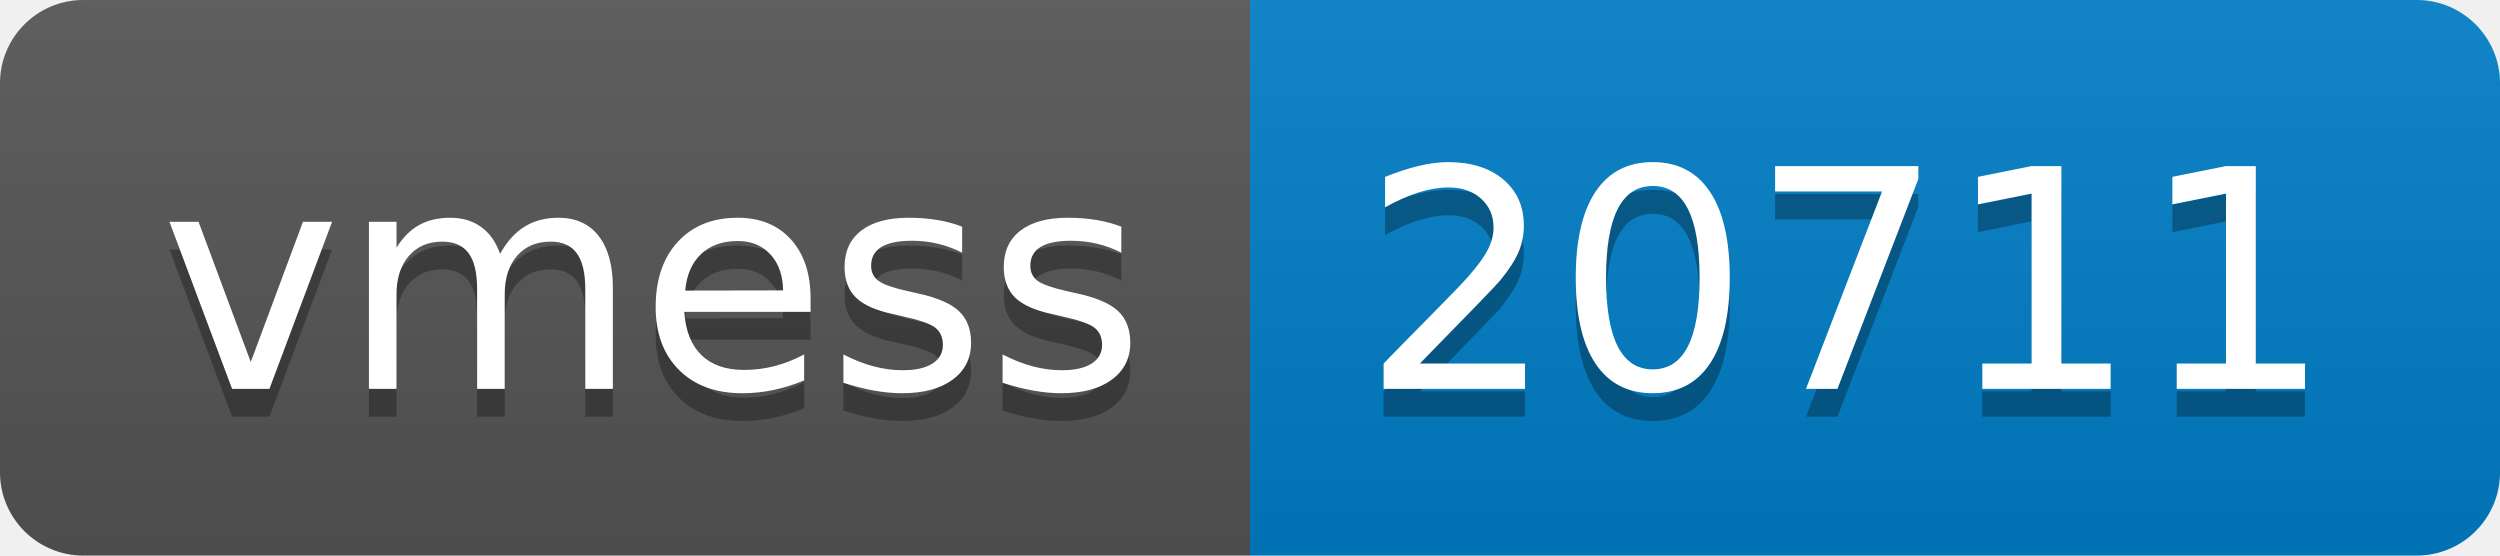
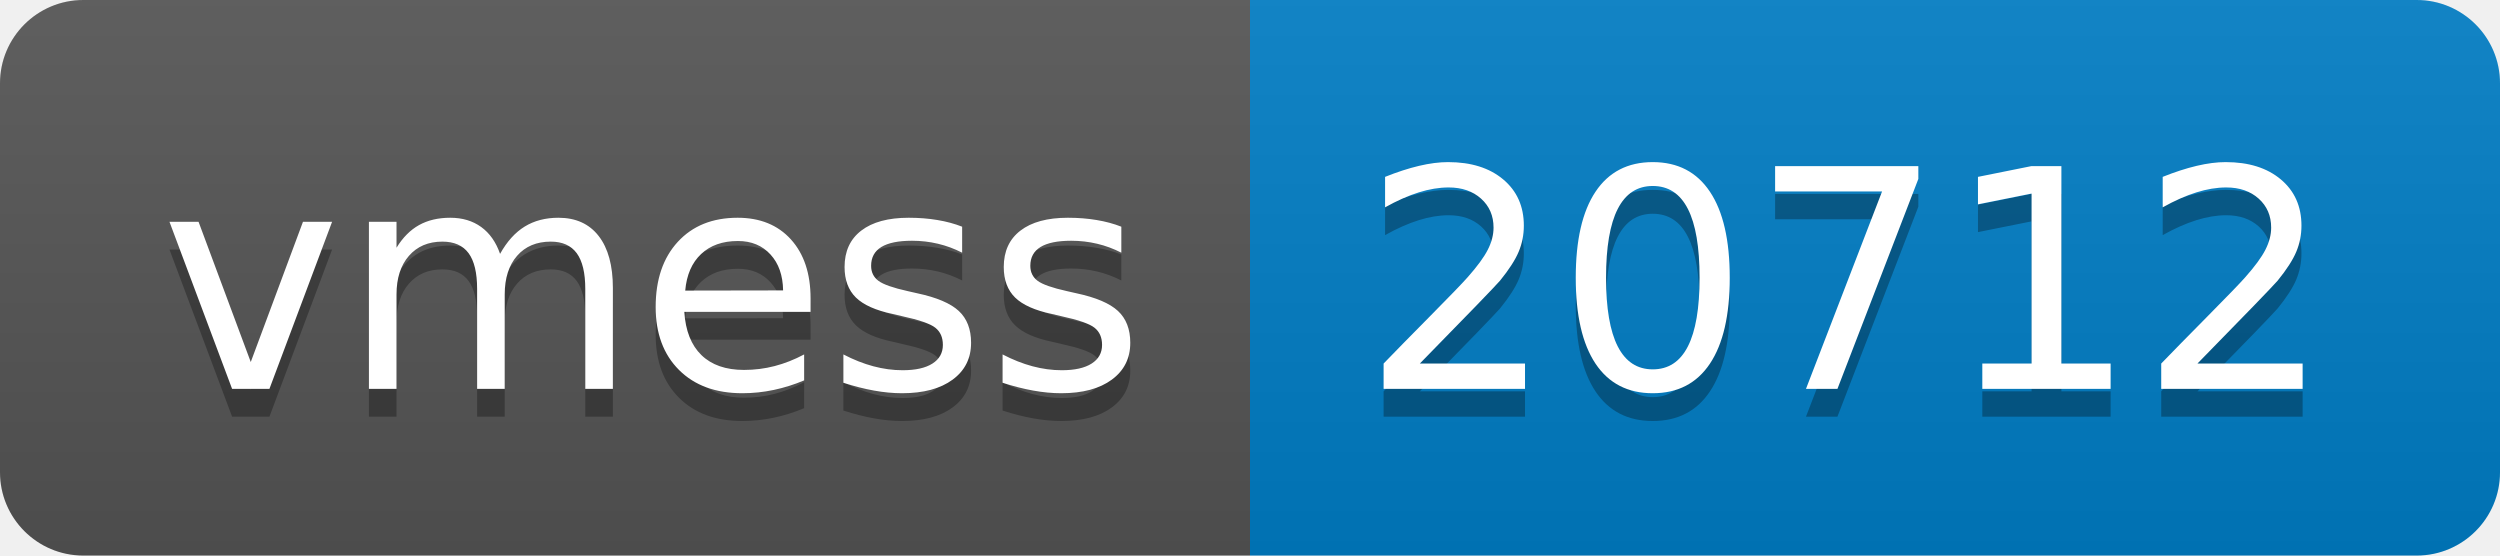
- <svg xmlns="http://www.w3.org/2000/svg" width="90" height="20" role="img" aria-label="vmess: 20711">
+ <svg xmlns="http://www.w3.org/2000/svg" width="90" height="20" role="img" aria-label="vmess: 20712">
  <linearGradient id="s" x2="0" y2="100%">
    <stop offset="0" stop-color="#bbb" stop-opacity=".1" />
    <stop offset="1" stop-opacity=".1" />
  </linearGradient>
  <clipPath id="r">
    <rect width="90" height="20" rx="3" fill="#fff" />
  </clipPath>
  <g clip-path="url(#r)">
    <rect width="45" height="20" fill="#555" />
    <rect x="45" width="45" height="20" fill="#007ec6" />
    <rect width="90" height="20" fill="url(#s)" />
  </g>
  <g fill="#fff" text-anchor="middle" font-family="Verdana,Geneva,DejaVu Sans,sans-serif" text-rendering="geometricPrecision" font-size="110">
    <text aria-hidden="true" x="235" y="150" fill="#010101" fill-opacity=".3" transform="scale(.1)" textLength="350">vmess</text>
    <text x="235" y="140" transform="scale(.1)" fill="#fff" textLength="350">vmess</text>
-     <text aria-hidden="true" x="665" y="150" fill="#010101" fill-opacity=".3" transform="scale(.1)" textLength="350">20711</text>
-     <text x="665" y="140" transform="scale(.1)" fill="#fff" textLength="350">20711</text>
+     <text aria-hidden="true" x="665" y="150" fill="#010101" fill-opacity=".3" transform="scale(.1)" textLength="350">20712</text>
+     <text x="665" y="140" transform="scale(.1)" fill="#fff" textLength="350">20712</text>
  </g>
</svg>
